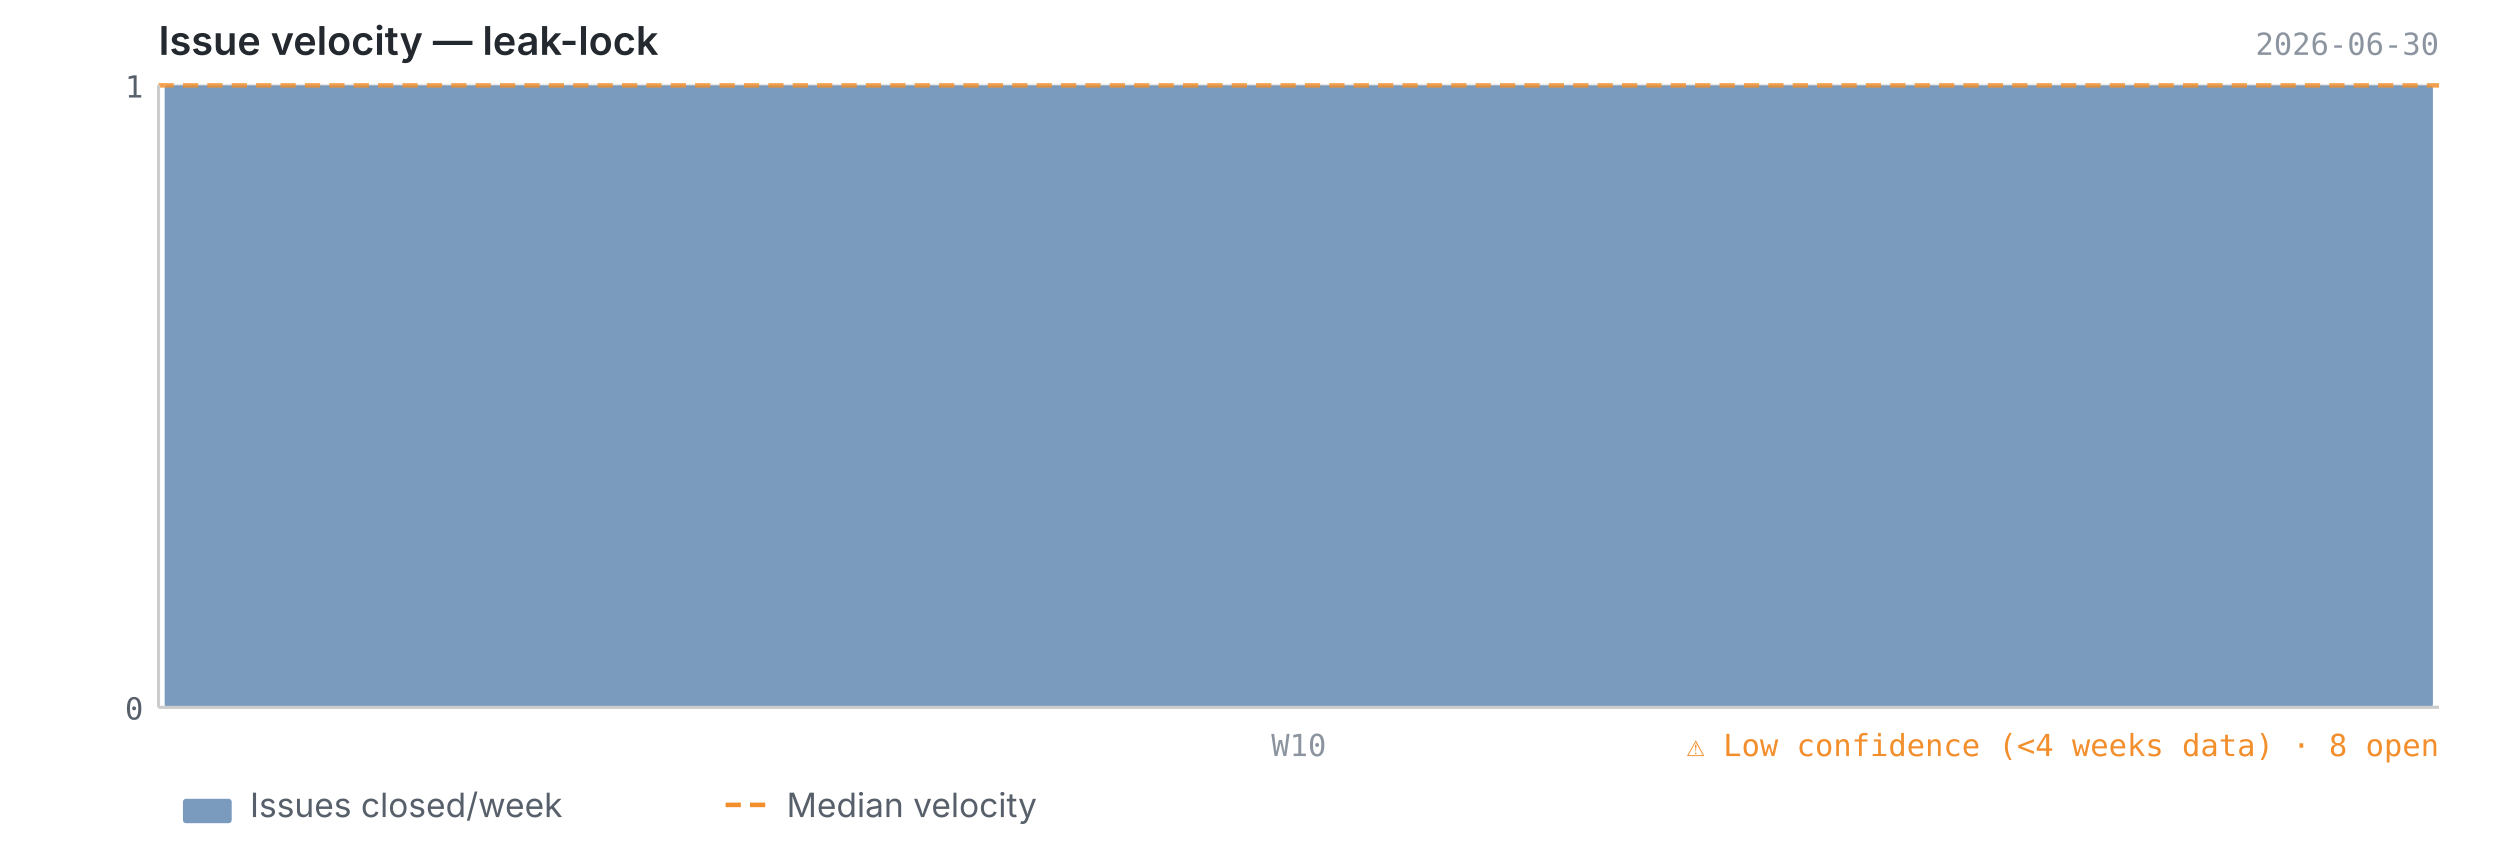
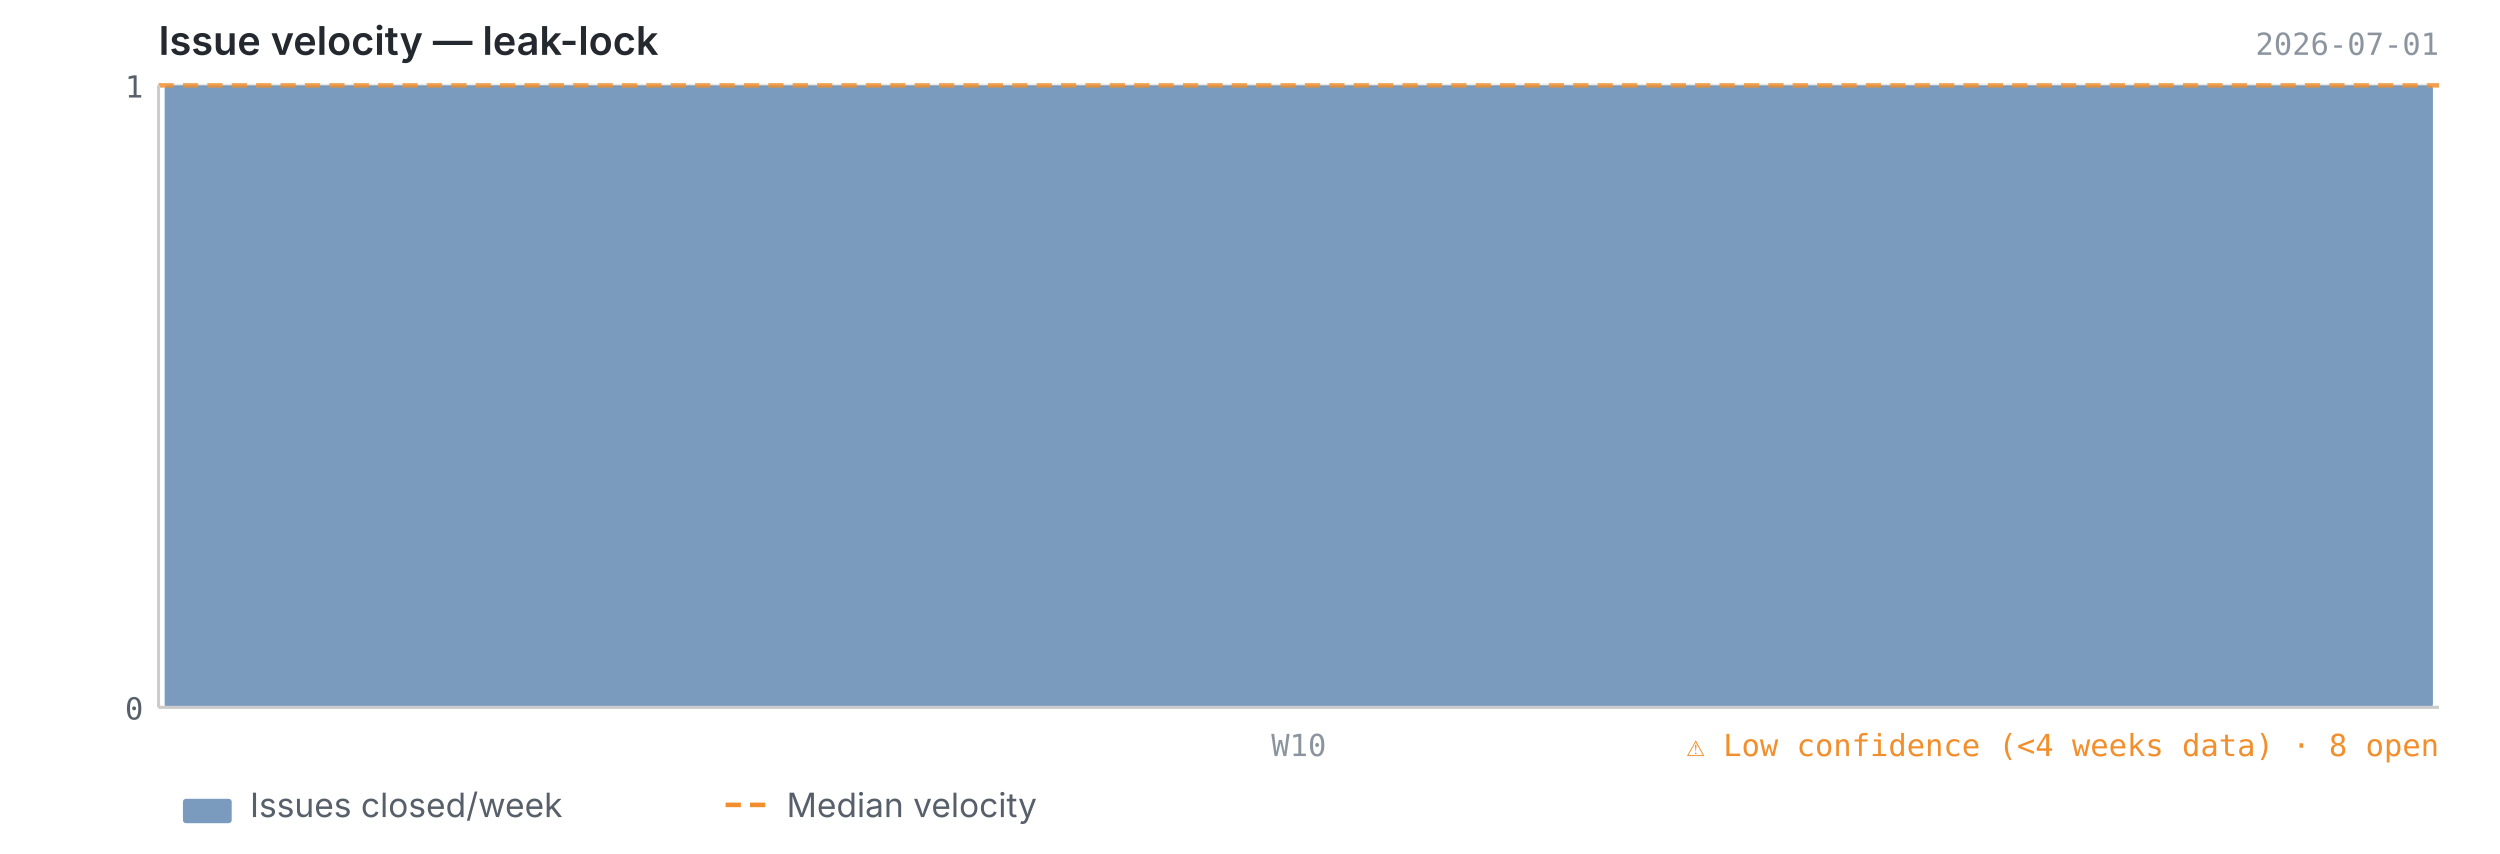
<svg xmlns="http://www.w3.org/2000/svg" viewBox="0 0 820 280" width="820" height="280">
  <text x="52" y="18" font-size="13" font-weight="600" fill="#24292f" font-family="-apple-system, BlinkMacSystemFont, 'Segoe UI', sans-serif">Issue velocity — leak-lock</text>
-   <text x="800" y="18" font-size="10" fill="#8c959f" font-family="ui-monospace, SFMono-Regular, 'SF Mono', Menlo, monospace" text-anchor="end">2026-06-30</text>
+   <text x="800" y="18" font-size="10" fill="#8c959f" font-family="ui-monospace, SFMono-Regular, 'SF Mono', Menlo, monospace" text-anchor="end">2026-07-01</text>
  <line x1="52" y1="232.0" x2="800" y2="232.0" stroke="#e8e8e8" stroke-width="1" />
  <line x1="52" y1="28.0" x2="800" y2="28.0" stroke="#e8e8e8" stroke-width="1" />
  <rect x="54.0" y="28.0" width="744.0" height="204.0" fill="#4e79a7" opacity="0.75" rx="1" />
  <line x1="52" y1="28.0" x2="800" y2="28.0" stroke="#f28e2b" stroke-width="1.5" stroke-dasharray="5,3" opacity="0.8" />
  <line x1="52" y1="28" x2="52" y2="232" stroke="#cccccc" stroke-width="1" />
  <line x1="52" y1="232" x2="800" y2="232" stroke="#cccccc" stroke-width="1" />
  <text x="47" y="236.0" text-anchor="end" font-size="10" fill="#57606a" font-family="ui-monospace, SFMono-Regular, 'SF Mono', Menlo, monospace">0</text>
  <text x="47" y="32.0" text-anchor="end" font-size="10" fill="#57606a" font-family="ui-monospace, SFMono-Regular, 'SF Mono', Menlo, monospace">1</text>
  <text x="426.0" y="248" text-anchor="middle" font-size="10" fill="#8c959f" font-family="ui-monospace, SFMono-Regular, 'SF Mono', Menlo, monospace">W10</text>
  <text x="800" y="248" text-anchor="end" font-size="10" fill="#f28e2b" font-family="ui-monospace, SFMono-Regular, 'SF Mono', Menlo, monospace">⚠ Low confidence (&lt;4 weeks data)  ·  8 open</text>
  <rect x="60" y="262" width="16" height="8" fill="#4e79a7" opacity="0.75" rx="1" />
  <text x="82" y="268" font-size="11" fill="#57606a" font-family="-apple-system, BlinkMacSystemFont, 'Segoe UI', sans-serif">Issues closed/week</text>
  <line x1="238" y1="264" x2="254" y2="264" stroke="#f28e2b" stroke-width="1.5" stroke-dasharray="5,3" />
  <text x="258" y="268" font-size="11" fill="#57606a" font-family="-apple-system, BlinkMacSystemFont, 'Segoe UI', sans-serif">Median velocity</text>
</svg>
